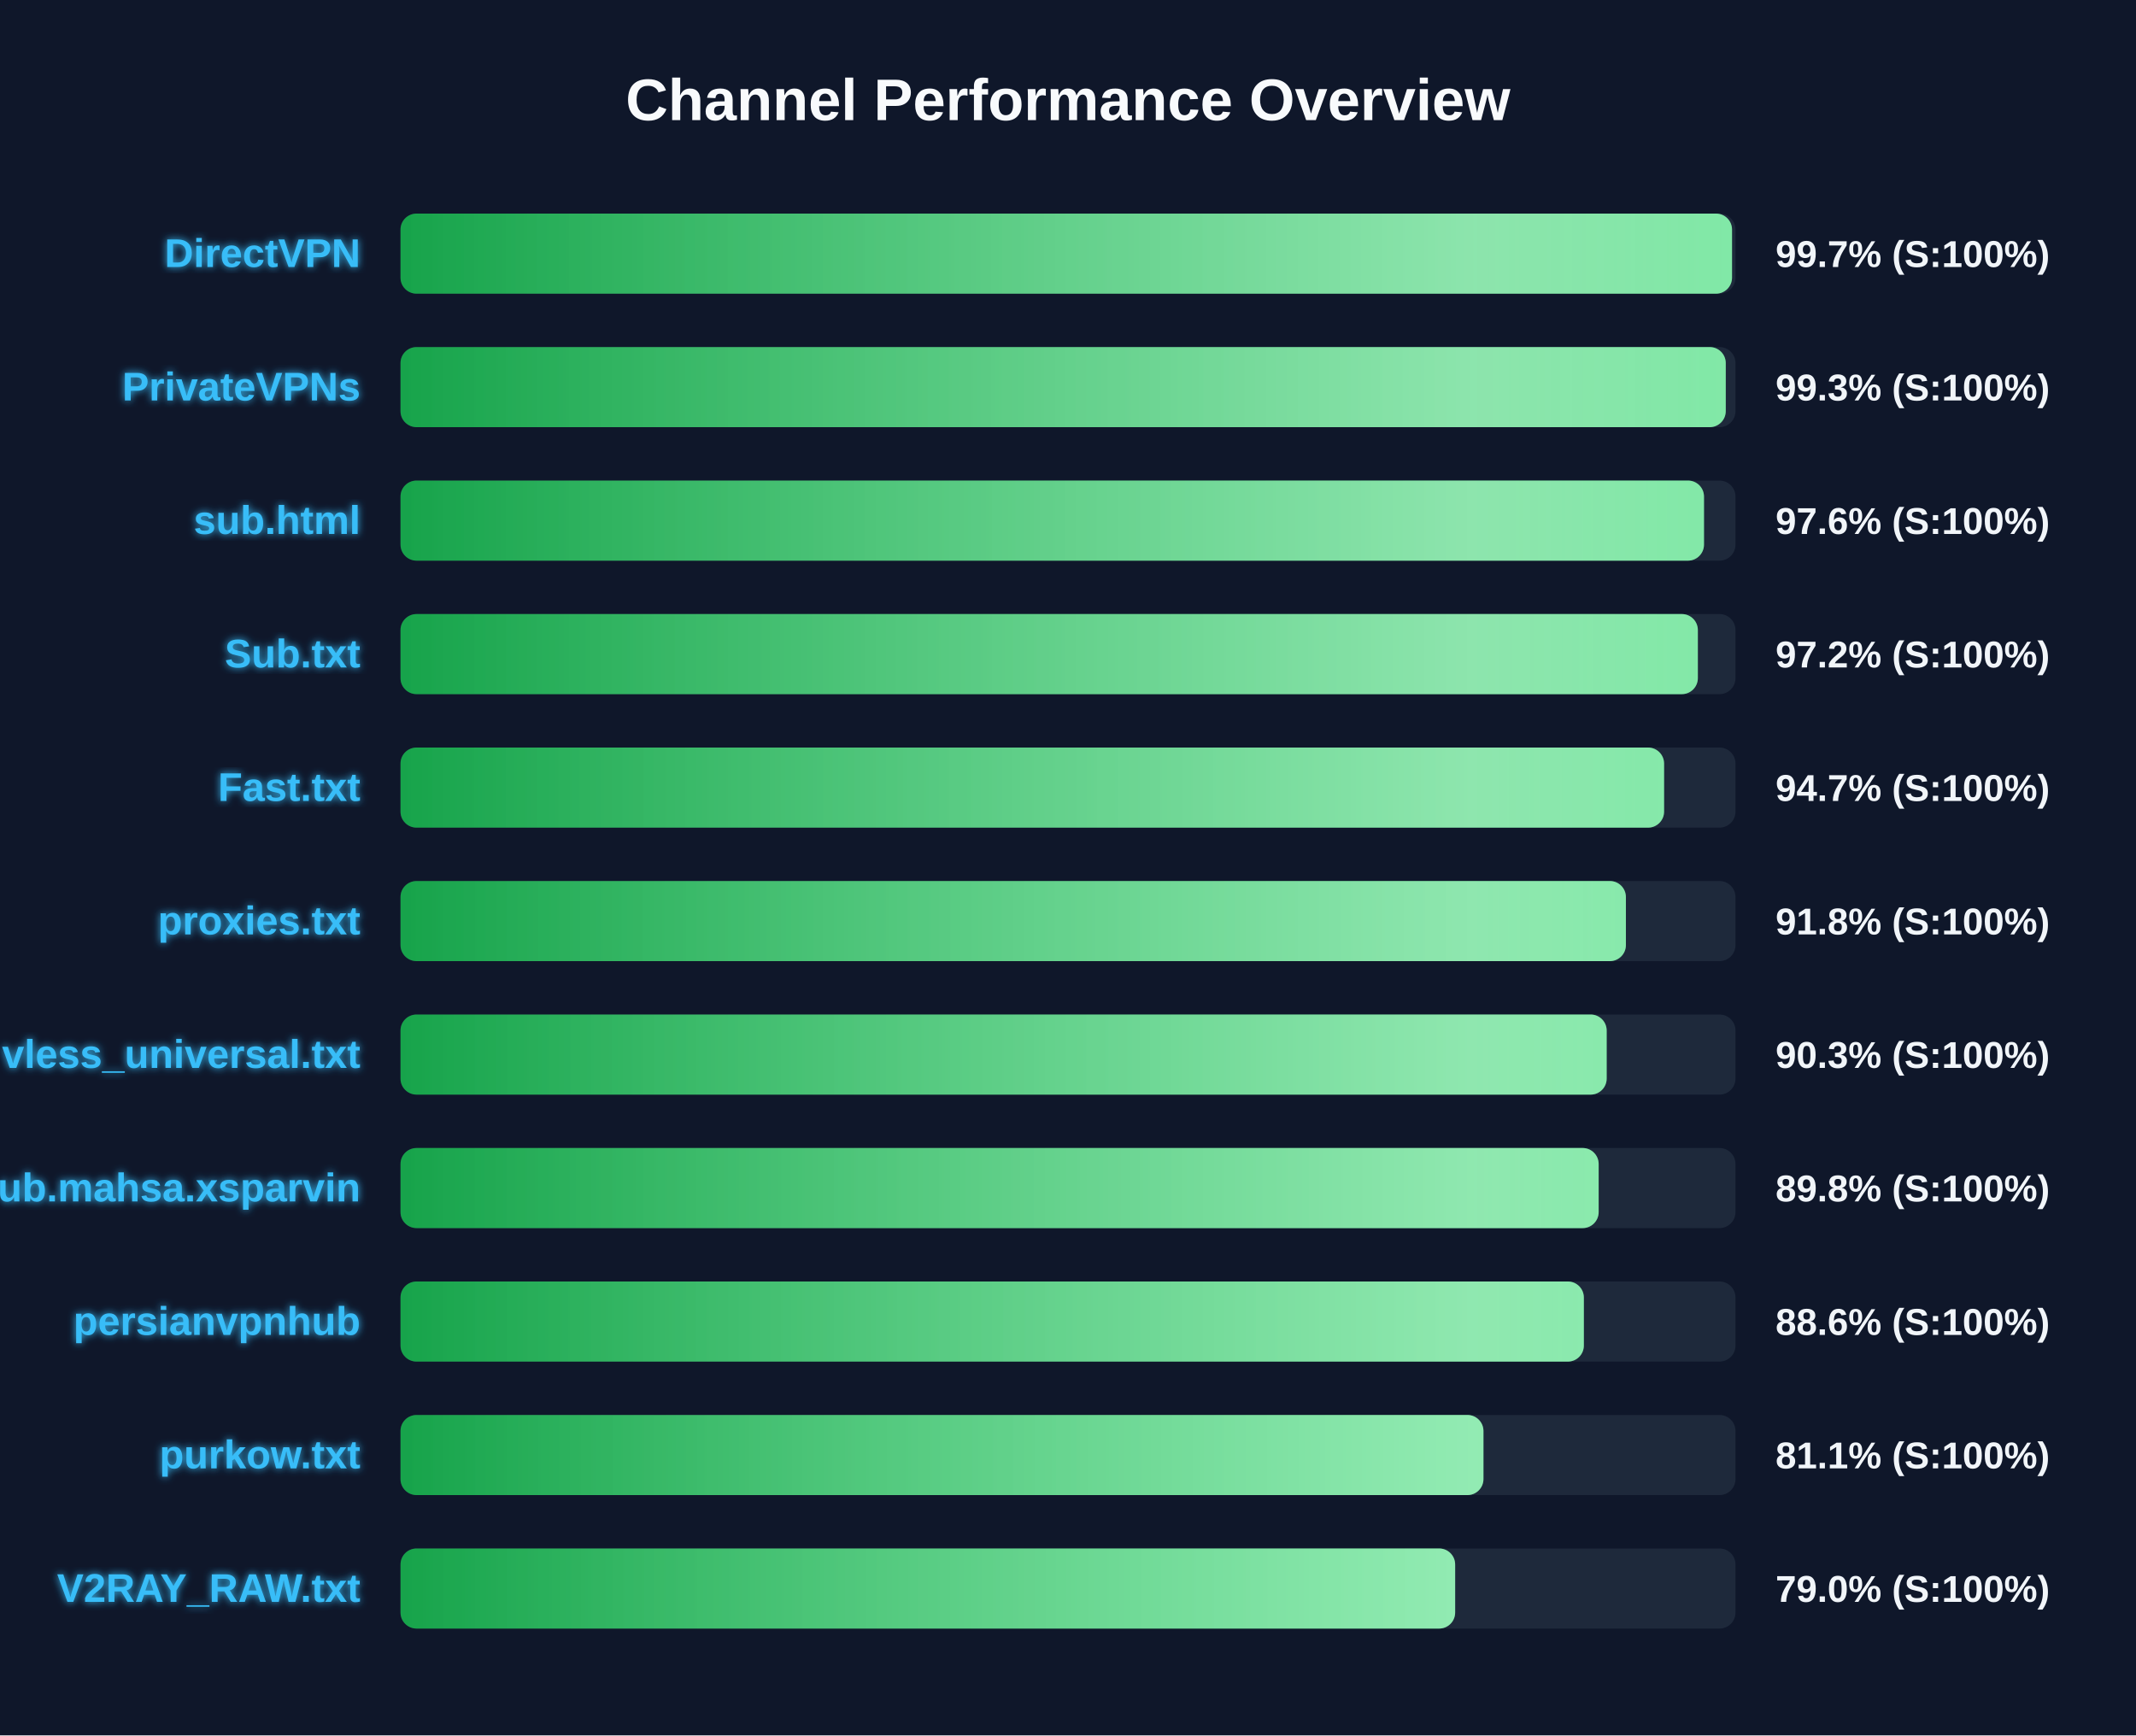
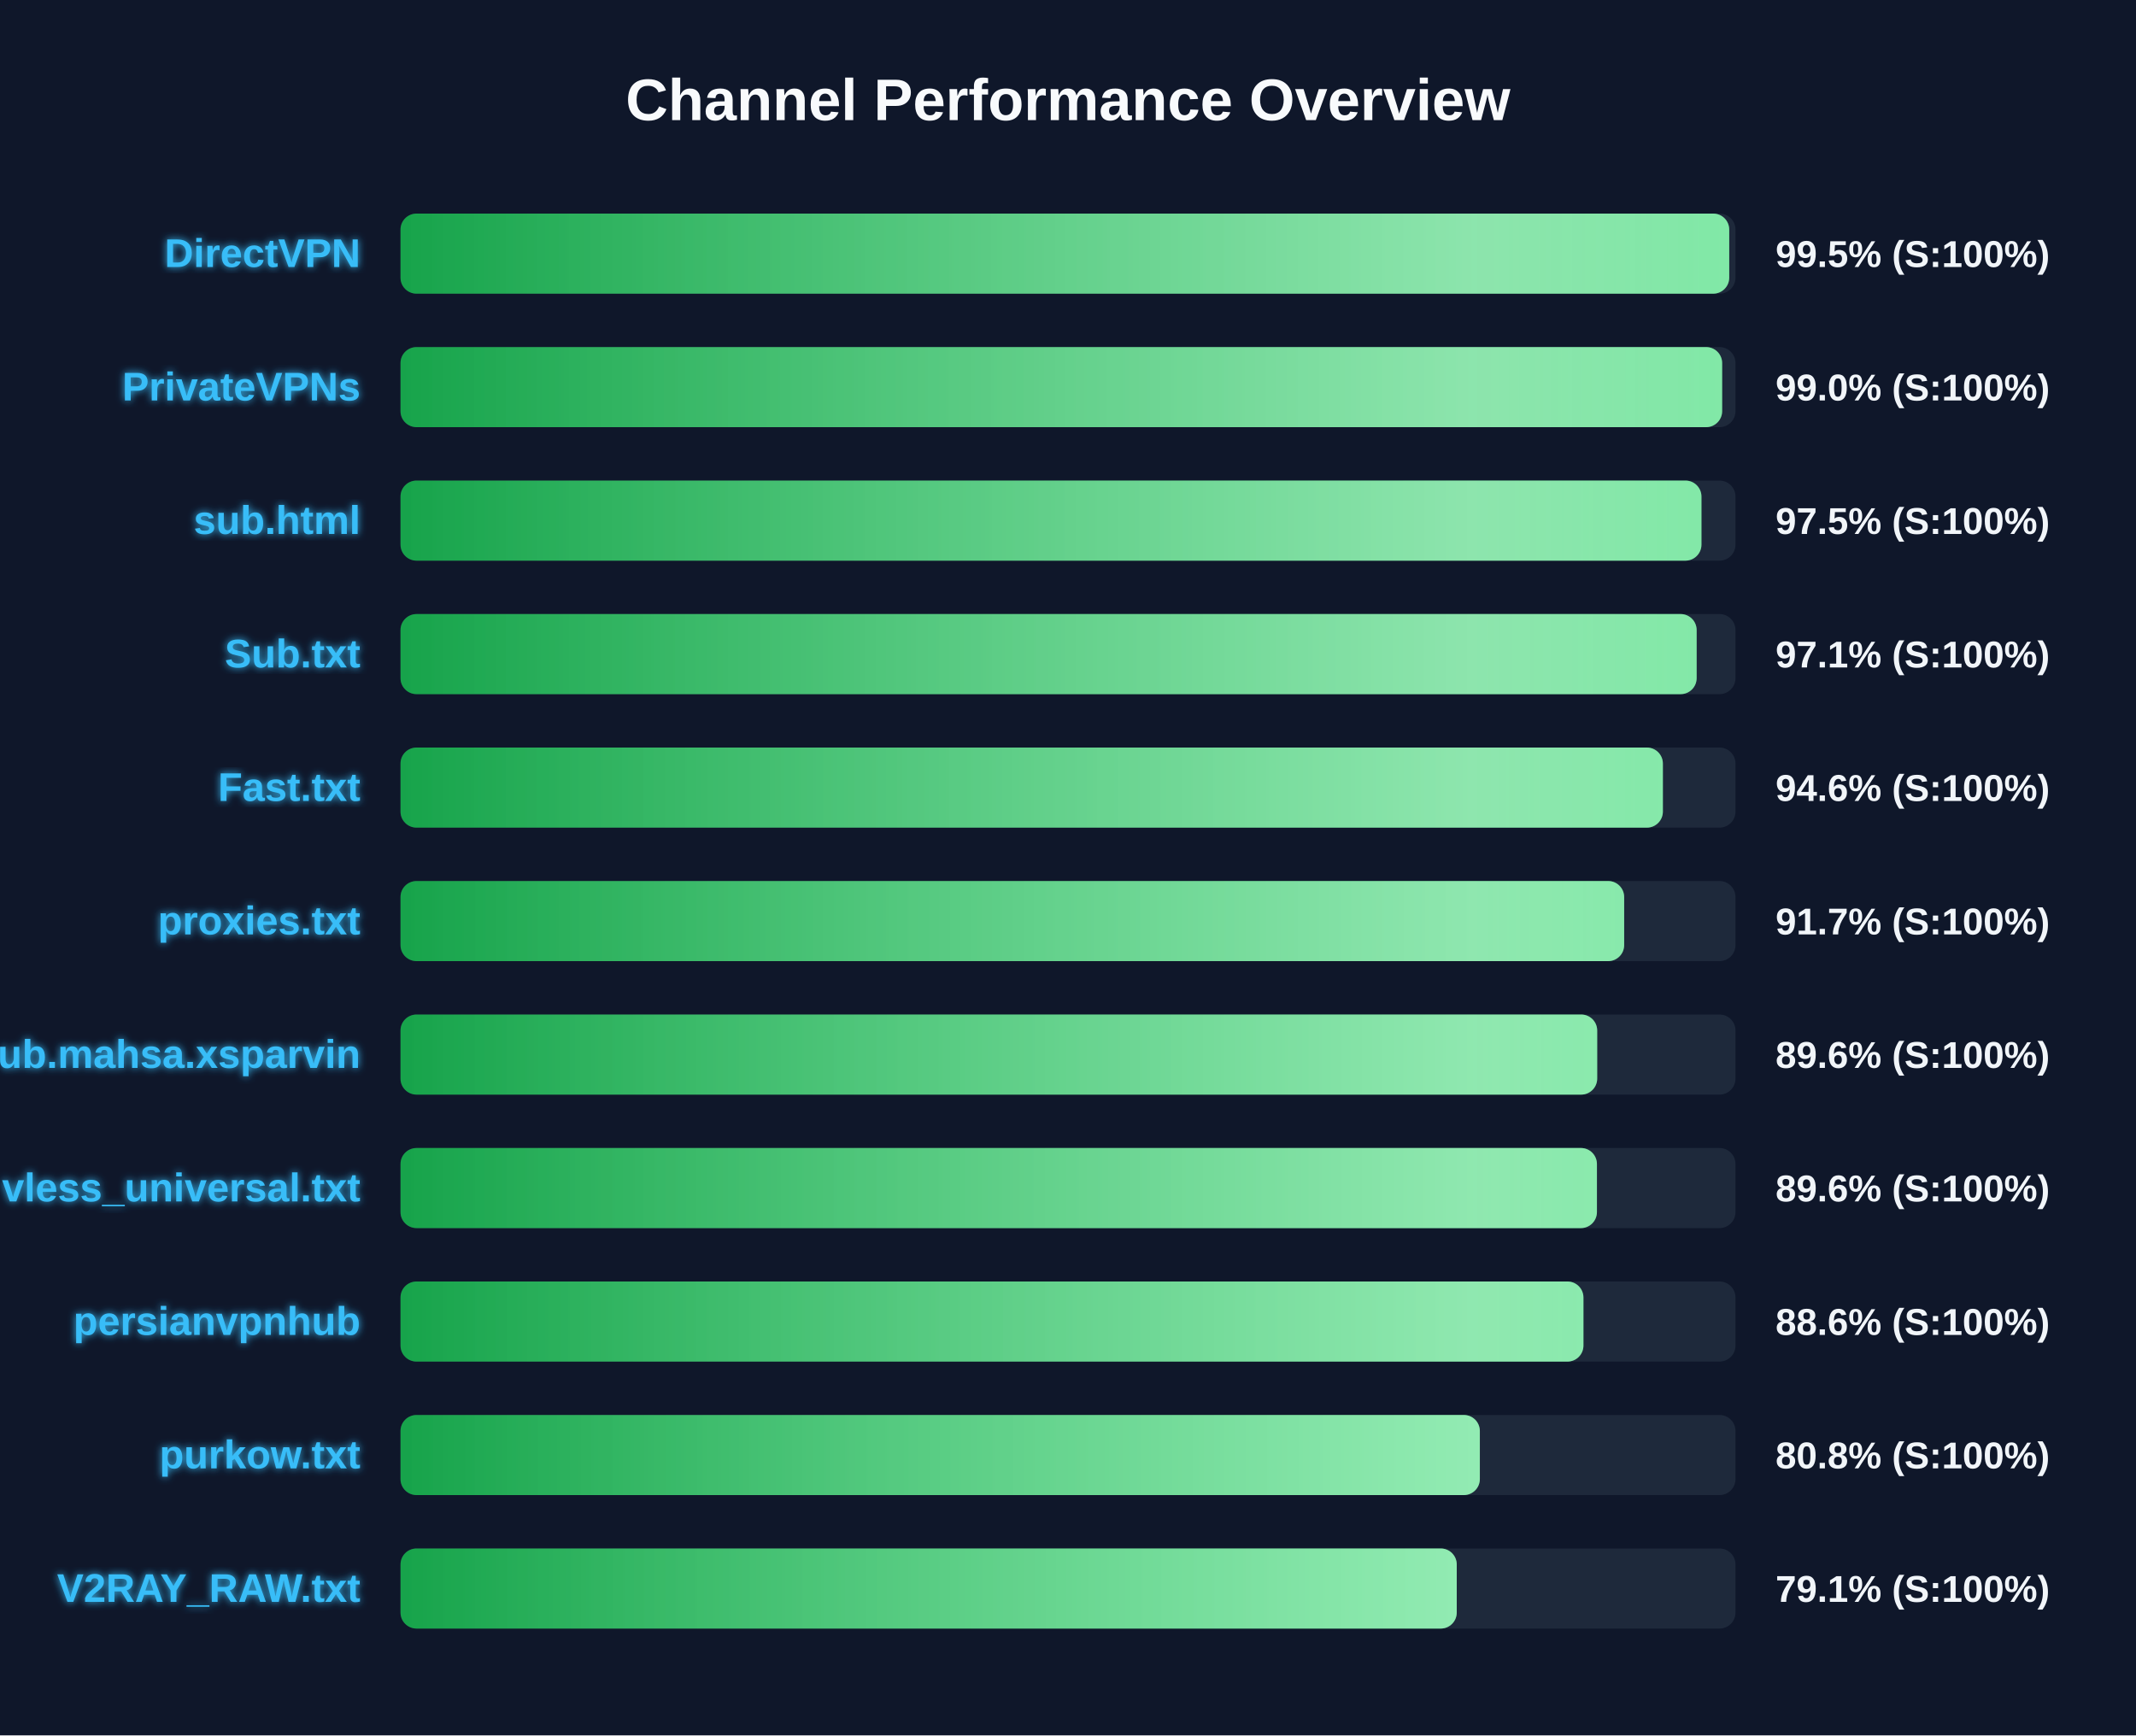
<svg xmlns="http://www.w3.org/2000/svg" width="800" height="650" version="1.1">
  <defs>
    <linearGradient id="grad-green" x1="0%" y1="0%" x2="100%" y2="0%">
      <stop offset="0%" stop-color="#16a34a" />
      <stop offset="100%" stop-color="#4ade80" />
    </linearGradient>
    <linearGradient id="grad-yellow" x1="0%" y1="0%" x2="100%" y2="0%">
      <stop offset="0%" stop-color="#ca8a04" />
      <stop offset="100%" stop-color="#fde047" />
    </linearGradient>
    <linearGradient id="grad-red" x1="0%" y1="0%" x2="100%" y2="0%">
      <stop offset="0%" stop-color="#dc2626" />
      <stop offset="100%" stop-color="#f87171" />
    </linearGradient>
    <linearGradient id="shimmer" x1="0%" y1="0%" x2="100%" y2="0%">
      <stop offset="0%" stop-color="rgba(255,255,255,0)" />
      <stop offset="50%" stop-color="rgba(255,255,255,0.4)" />
      <stop offset="100%" stop-color="rgba(255,255,255,0)" />
    </linearGradient>
    <filter id="glow" x="-20%" y="-20%" width="140%" height="140%">
      <feGaussianBlur stdDeviation="1.5" result="blur" />
      <feComposite in="SourceGraphic" in2="blur" operator="over" />
    </filter>
  </defs>
  <style>
        .bg-rect { fill: #0f172a; }
        .title { font: bold 22px 'Segoe UI', Arial, sans-serif; fill: #f8fafc; }
        .row { font: bold 15px 'Segoe UI', Arial, sans-serif; fill: #38bdf8; filter: url(#glow); }
        .score { font: bold 14px 'Segoe UI', Arial, sans-serif; fill: #f1f5f9; }
        @keyframes shimmer-anim {
            0% { transform: translateX(-100%); }
            100% { transform: translateX(200%); }
        }
        .shimmer-rect {
            animation: shimmer-anim 2.5s infinite linear;
        }
    </style>
  <rect width="100%" height="100%" class="bg-rect" />
  <text x="400" y="45" text-anchor="middle" class="title">Channel Performance Overview</text>
  <rect x="150" y="80" width="500" height="30" fill="#1e293b" rx="6" />
  <clipPath id="clip-0">
-     <rect x="150" y="80" width="498.7" height="30" rx="6" />
+     <rect x="150" y="80" width="497.65" height="30" rx="6" />
  </clipPath>
-   <rect x="150" y="80" width="498.7" height="30" fill="url(#grad-green)" rx="6" />
+   <rect x="150" y="80" width="497.65" height="30" fill="url(#grad-green)" rx="6" />
  <g clip-path="url(#clip-0)">
    <rect x="150" y="80" width="100%" height="30" fill="url(#shimmer)" class="shimmer-rect" />
  </g>
  <text x="135" y="100" text-anchor="end" class="row">DirectVPN</text>
-   <text x="665" y="100" text-anchor="start" class="score">99.7% (S:100%)</text>
+   <text x="665" y="100" text-anchor="start" class="score">99.5% (S:100%)</text>
  <rect x="150" y="130" width="500" height="30" fill="#1e293b" rx="6" />
  <clipPath id="clip-1">
-     <rect x="150" y="130" width="496.35" height="30" rx="6" />
+     <rect x="150" y="130" width="495.0" height="30" rx="6" />
  </clipPath>
-   <rect x="150" y="130" width="496.35" height="30" fill="url(#grad-green)" rx="6" />
+   <rect x="150" y="130" width="495.0" height="30" fill="url(#grad-green)" rx="6" />
  <g clip-path="url(#clip-1)">
    <rect x="150" y="130" width="100%" height="30" fill="url(#shimmer)" class="shimmer-rect" />
  </g>
  <text x="135" y="150" text-anchor="end" class="row">PrivateVPNs</text>
-   <text x="665" y="150" text-anchor="start" class="score">99.3% (S:100%)</text>
+   <text x="665" y="150" text-anchor="start" class="score">99.0% (S:100%)</text>
  <rect x="150" y="180" width="500" height="30" fill="#1e293b" rx="6" />
  <clipPath id="clip-2">
-     <rect x="150" y="180" width="488.2" height="30" rx="6" />
+     <rect x="150" y="180" width="487.25" height="30" rx="6" />
  </clipPath>
-   <rect x="150" y="180" width="488.2" height="30" fill="url(#grad-green)" rx="6" />
+   <rect x="150" y="180" width="487.25" height="30" fill="url(#grad-green)" rx="6" />
  <g clip-path="url(#clip-2)">
    <rect x="150" y="180" width="100%" height="30" fill="url(#shimmer)" class="shimmer-rect" />
  </g>
  <text x="135" y="200" text-anchor="end" class="row">sub.html</text>
-   <text x="665" y="200" text-anchor="start" class="score">97.6% (S:100%)</text>
+   <text x="665" y="200" text-anchor="start" class="score">97.5% (S:100%)</text>
  <rect x="150" y="230" width="500" height="30" fill="#1e293b" rx="6" />
  <clipPath id="clip-3">
-     <rect x="150" y="230" width="485.9" height="30" rx="6" />
+     <rect x="150" y="230" width="485.45" height="30" rx="6" />
  </clipPath>
-   <rect x="150" y="230" width="485.9" height="30" fill="url(#grad-green)" rx="6" />
+   <rect x="150" y="230" width="485.45" height="30" fill="url(#grad-green)" rx="6" />
  <g clip-path="url(#clip-3)">
    <rect x="150" y="230" width="100%" height="30" fill="url(#shimmer)" class="shimmer-rect" />
  </g>
  <text x="135" y="250" text-anchor="end" class="row">Sub.txt</text>
-   <text x="665" y="250" text-anchor="start" class="score">97.2% (S:100%)</text>
+   <text x="665" y="250" text-anchor="start" class="score">97.1% (S:100%)</text>
  <rect x="150" y="280" width="500" height="30" fill="#1e293b" rx="6" />
  <clipPath id="clip-4">
-     <rect x="150" y="280" width="473.25" height="30" rx="6" />
+     <rect x="150" y="280" width="472.8" height="30" rx="6" />
  </clipPath>
-   <rect x="150" y="280" width="473.25" height="30" fill="url(#grad-green)" rx="6" />
+   <rect x="150" y="280" width="472.8" height="30" fill="url(#grad-green)" rx="6" />
  <g clip-path="url(#clip-4)">
    <rect x="150" y="280" width="100%" height="30" fill="url(#shimmer)" class="shimmer-rect" />
  </g>
  <text x="135" y="300" text-anchor="end" class="row">Fast.txt</text>
-   <text x="665" y="300" text-anchor="start" class="score">94.7% (S:100%)</text>
+   <text x="665" y="300" text-anchor="start" class="score">94.6% (S:100%)</text>
  <rect x="150" y="330" width="500" height="30" fill="#1e293b" rx="6" />
  <clipPath id="clip-5">
-     <rect x="150" y="330" width="458.95" height="30" rx="6" />
+     <rect x="150" y="330" width="458.3" height="30" rx="6" />
  </clipPath>
-   <rect x="150" y="330" width="458.95" height="30" fill="url(#grad-green)" rx="6" />
+   <rect x="150" y="330" width="458.3" height="30" fill="url(#grad-green)" rx="6" />
  <g clip-path="url(#clip-5)">
    <rect x="150" y="330" width="100%" height="30" fill="url(#shimmer)" class="shimmer-rect" />
  </g>
  <text x="135" y="350" text-anchor="end" class="row">proxies.txt</text>
-   <text x="665" y="350" text-anchor="start" class="score">91.8% (S:100%)</text>
+   <text x="665" y="350" text-anchor="start" class="score">91.7% (S:100%)</text>
  <rect x="150" y="380" width="500" height="30" fill="#1e293b" rx="6" />
  <clipPath id="clip-6">
-     <rect x="150" y="380" width="451.75" height="30" rx="6" />
+     <rect x="150" y="380" width="448.2" height="30" rx="6" />
  </clipPath>
-   <rect x="150" y="380" width="451.75" height="30" fill="url(#grad-green)" rx="6" />
+   <rect x="150" y="380" width="448.2" height="30" fill="url(#grad-green)" rx="6" />
  <g clip-path="url(#clip-6)">
    <rect x="150" y="380" width="100%" height="30" fill="url(#shimmer)" class="shimmer-rect" />
  </g>
-   <text x="135" y="400" text-anchor="end" class="row">vless_universal.txt</text>
-   <text x="665" y="400" text-anchor="start" class="score">90.3% (S:100%)</text>
+   <text x="135" y="400" text-anchor="end" class="row">Sub.mahsa.xsparvin</text>
+   <text x="665" y="400" text-anchor="start" class="score">89.6% (S:100%)</text>
  <rect x="150" y="430" width="500" height="30" fill="#1e293b" rx="6" />
  <clipPath id="clip-7">
-     <rect x="150" y="430" width="448.75" height="30" rx="6" />
+     <rect x="150" y="430" width="448.1" height="30" rx="6" />
  </clipPath>
-   <rect x="150" y="430" width="448.75" height="30" fill="url(#grad-green)" rx="6" />
+   <rect x="150" y="430" width="448.1" height="30" fill="url(#grad-green)" rx="6" />
  <g clip-path="url(#clip-7)">
    <rect x="150" y="430" width="100%" height="30" fill="url(#shimmer)" class="shimmer-rect" />
  </g>
-   <text x="135" y="450" text-anchor="end" class="row">Sub.mahsa.xsparvin</text>
-   <text x="665" y="450" text-anchor="start" class="score">89.8% (S:100%)</text>
+   <text x="135" y="450" text-anchor="end" class="row">vless_universal.txt</text>
+   <text x="665" y="450" text-anchor="start" class="score">89.6% (S:100%)</text>
  <rect x="150" y="480" width="500" height="30" fill="#1e293b" rx="6" />
  <clipPath id="clip-8">
-     <rect x="150" y="480" width="443.2" height="30" rx="6" />
+     <rect x="150" y="480" width="443.05" height="30" rx="6" />
  </clipPath>
-   <rect x="150" y="480" width="443.2" height="30" fill="url(#grad-green)" rx="6" />
+   <rect x="150" y="480" width="443.05" height="30" fill="url(#grad-green)" rx="6" />
  <g clip-path="url(#clip-8)">
    <rect x="150" y="480" width="100%" height="30" fill="url(#shimmer)" class="shimmer-rect" />
  </g>
  <text x="135" y="500" text-anchor="end" class="row">persianvpnhub</text>
  <text x="665" y="500" text-anchor="start" class="score">88.6% (S:100%)</text>
  <rect x="150" y="530" width="500" height="30" fill="#1e293b" rx="6" />
  <clipPath id="clip-9">
-     <rect x="150" y="530" width="405.6" height="30" rx="6" />
+     <rect x="150" y="530" width="404.25" height="30" rx="6" />
  </clipPath>
-   <rect x="150" y="530" width="405.6" height="30" fill="url(#grad-green)" rx="6" />
+   <rect x="150" y="530" width="404.25" height="30" fill="url(#grad-green)" rx="6" />
  <g clip-path="url(#clip-9)">
    <rect x="150" y="530" width="100%" height="30" fill="url(#shimmer)" class="shimmer-rect" />
  </g>
  <text x="135" y="550" text-anchor="end" class="row">purkow.txt</text>
-   <text x="665" y="550" text-anchor="start" class="score">81.1% (S:100%)</text>
+   <text x="665" y="550" text-anchor="start" class="score">80.8% (S:100%)</text>
  <rect x="150" y="580" width="500" height="30" fill="#1e293b" rx="6" />
  <clipPath id="clip-10">
-     <rect x="150" y="580" width="395.0" height="30" rx="6" />
+     <rect x="150" y="580" width="395.6" height="30" rx="6" />
  </clipPath>
-   <rect x="150" y="580" width="395.0" height="30" fill="url(#grad-green)" rx="6" />
+   <rect x="150" y="580" width="395.6" height="30" fill="url(#grad-green)" rx="6" />
  <g clip-path="url(#clip-10)">
    <rect x="150" y="580" width="100%" height="30" fill="url(#shimmer)" class="shimmer-rect" />
  </g>
  <text x="135" y="600" text-anchor="end" class="row">V2RAY_RAW.txt</text>
-   <text x="665" y="600" text-anchor="start" class="score">79.0% (S:100%)</text>
+   <text x="665" y="600" text-anchor="start" class="score">79.1% (S:100%)</text>
</svg>
